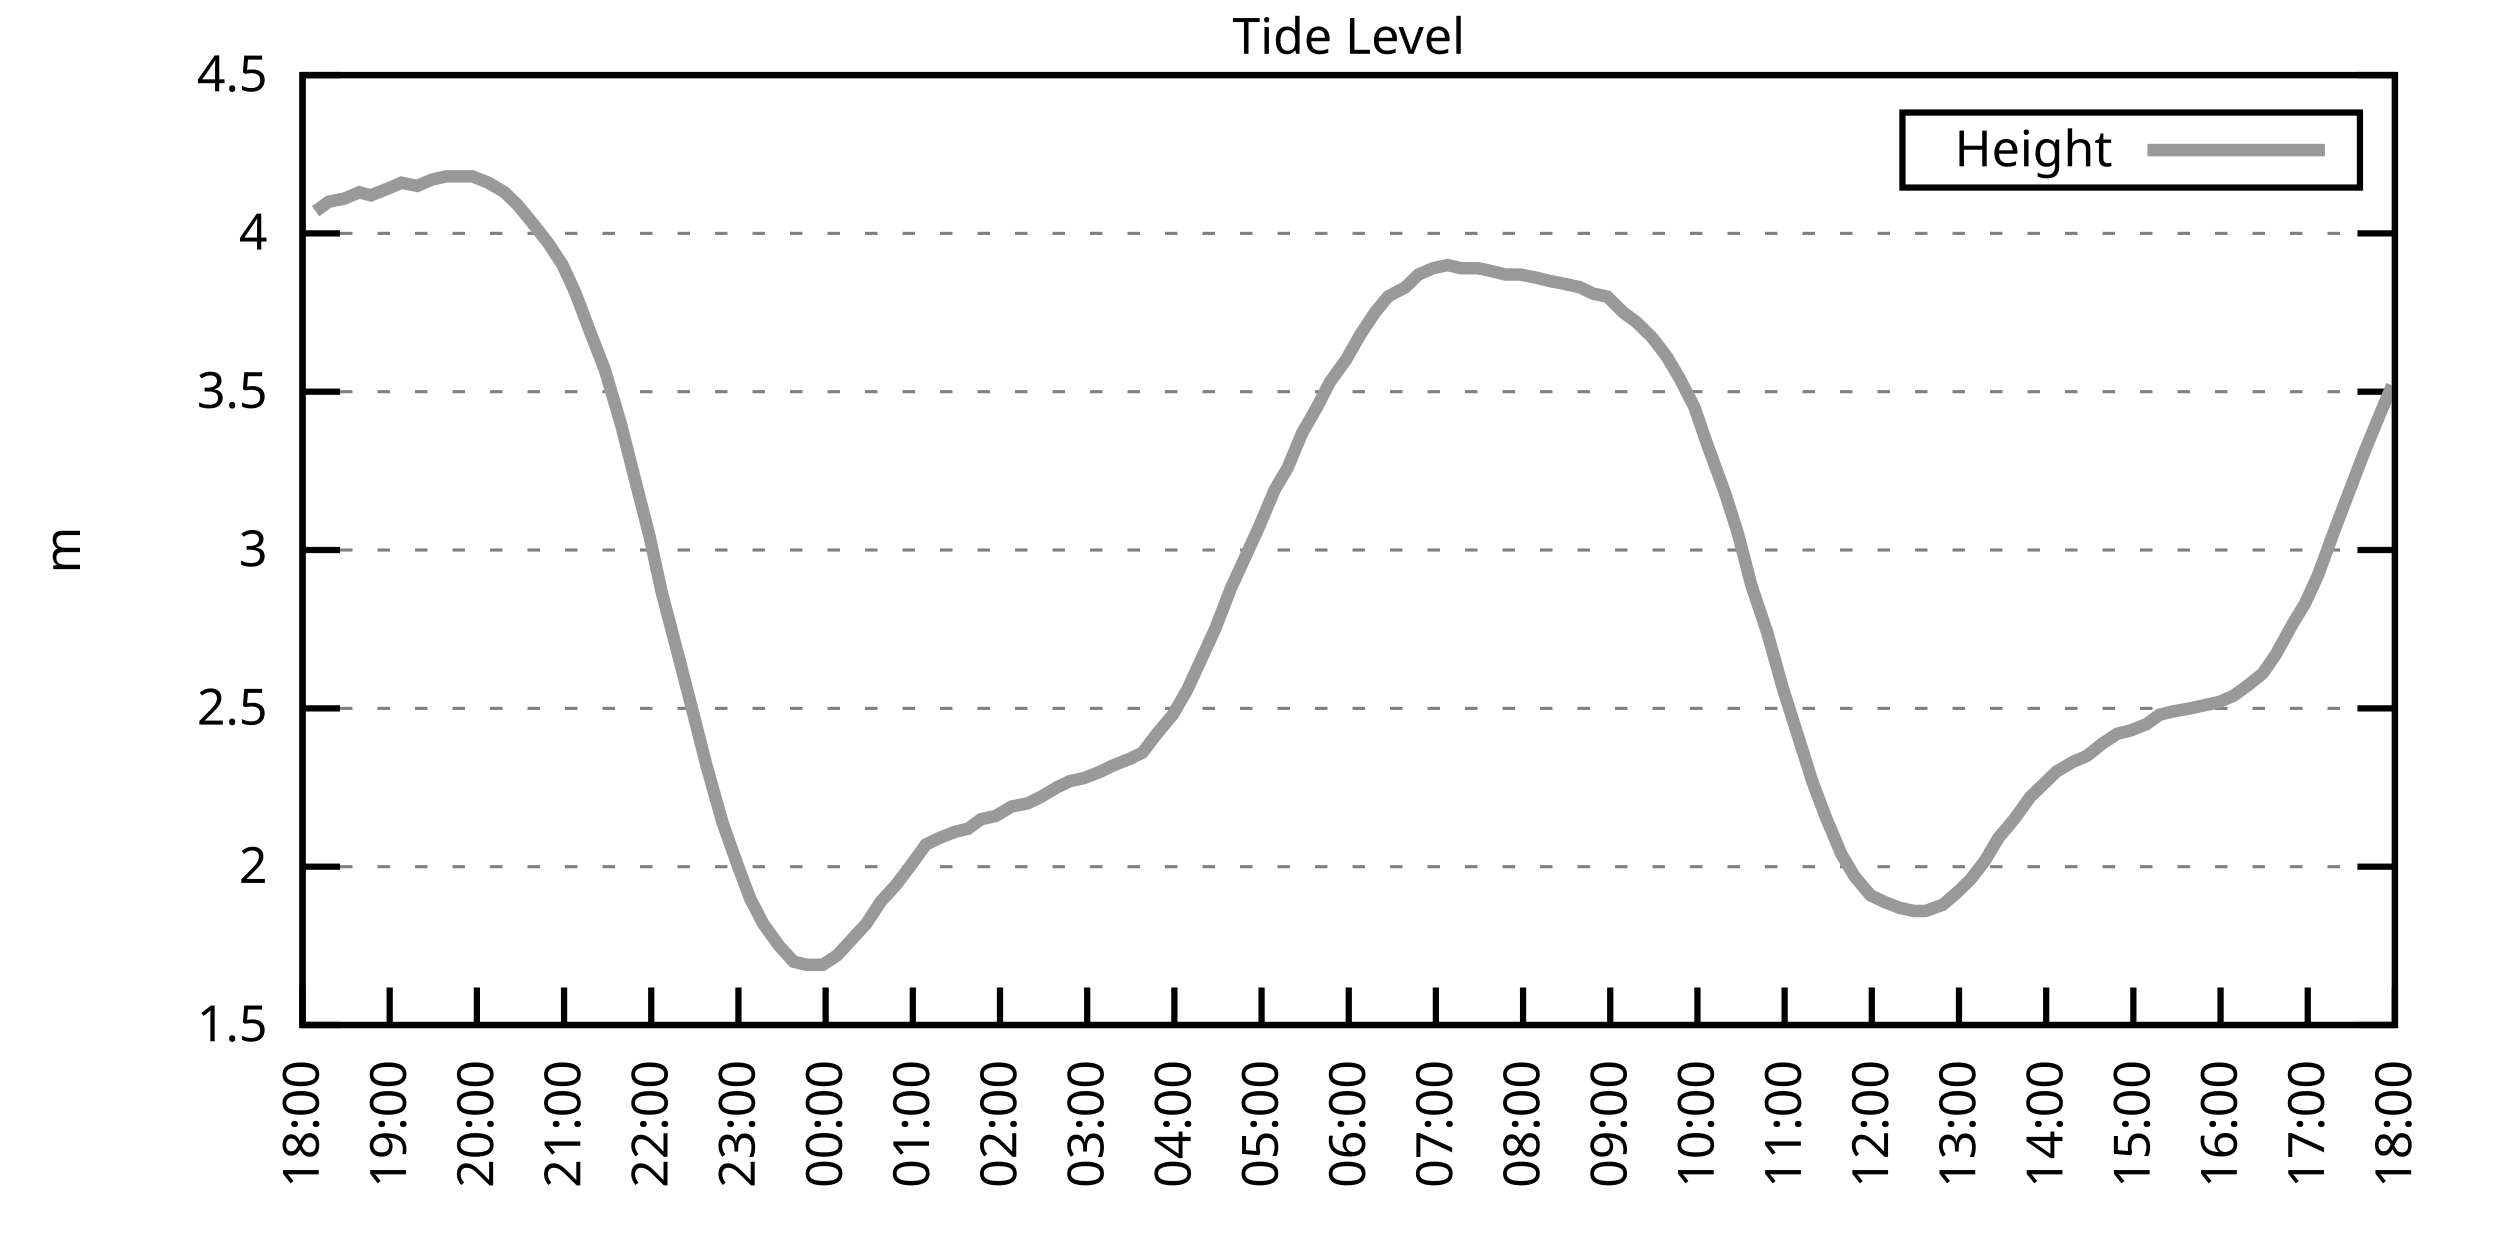
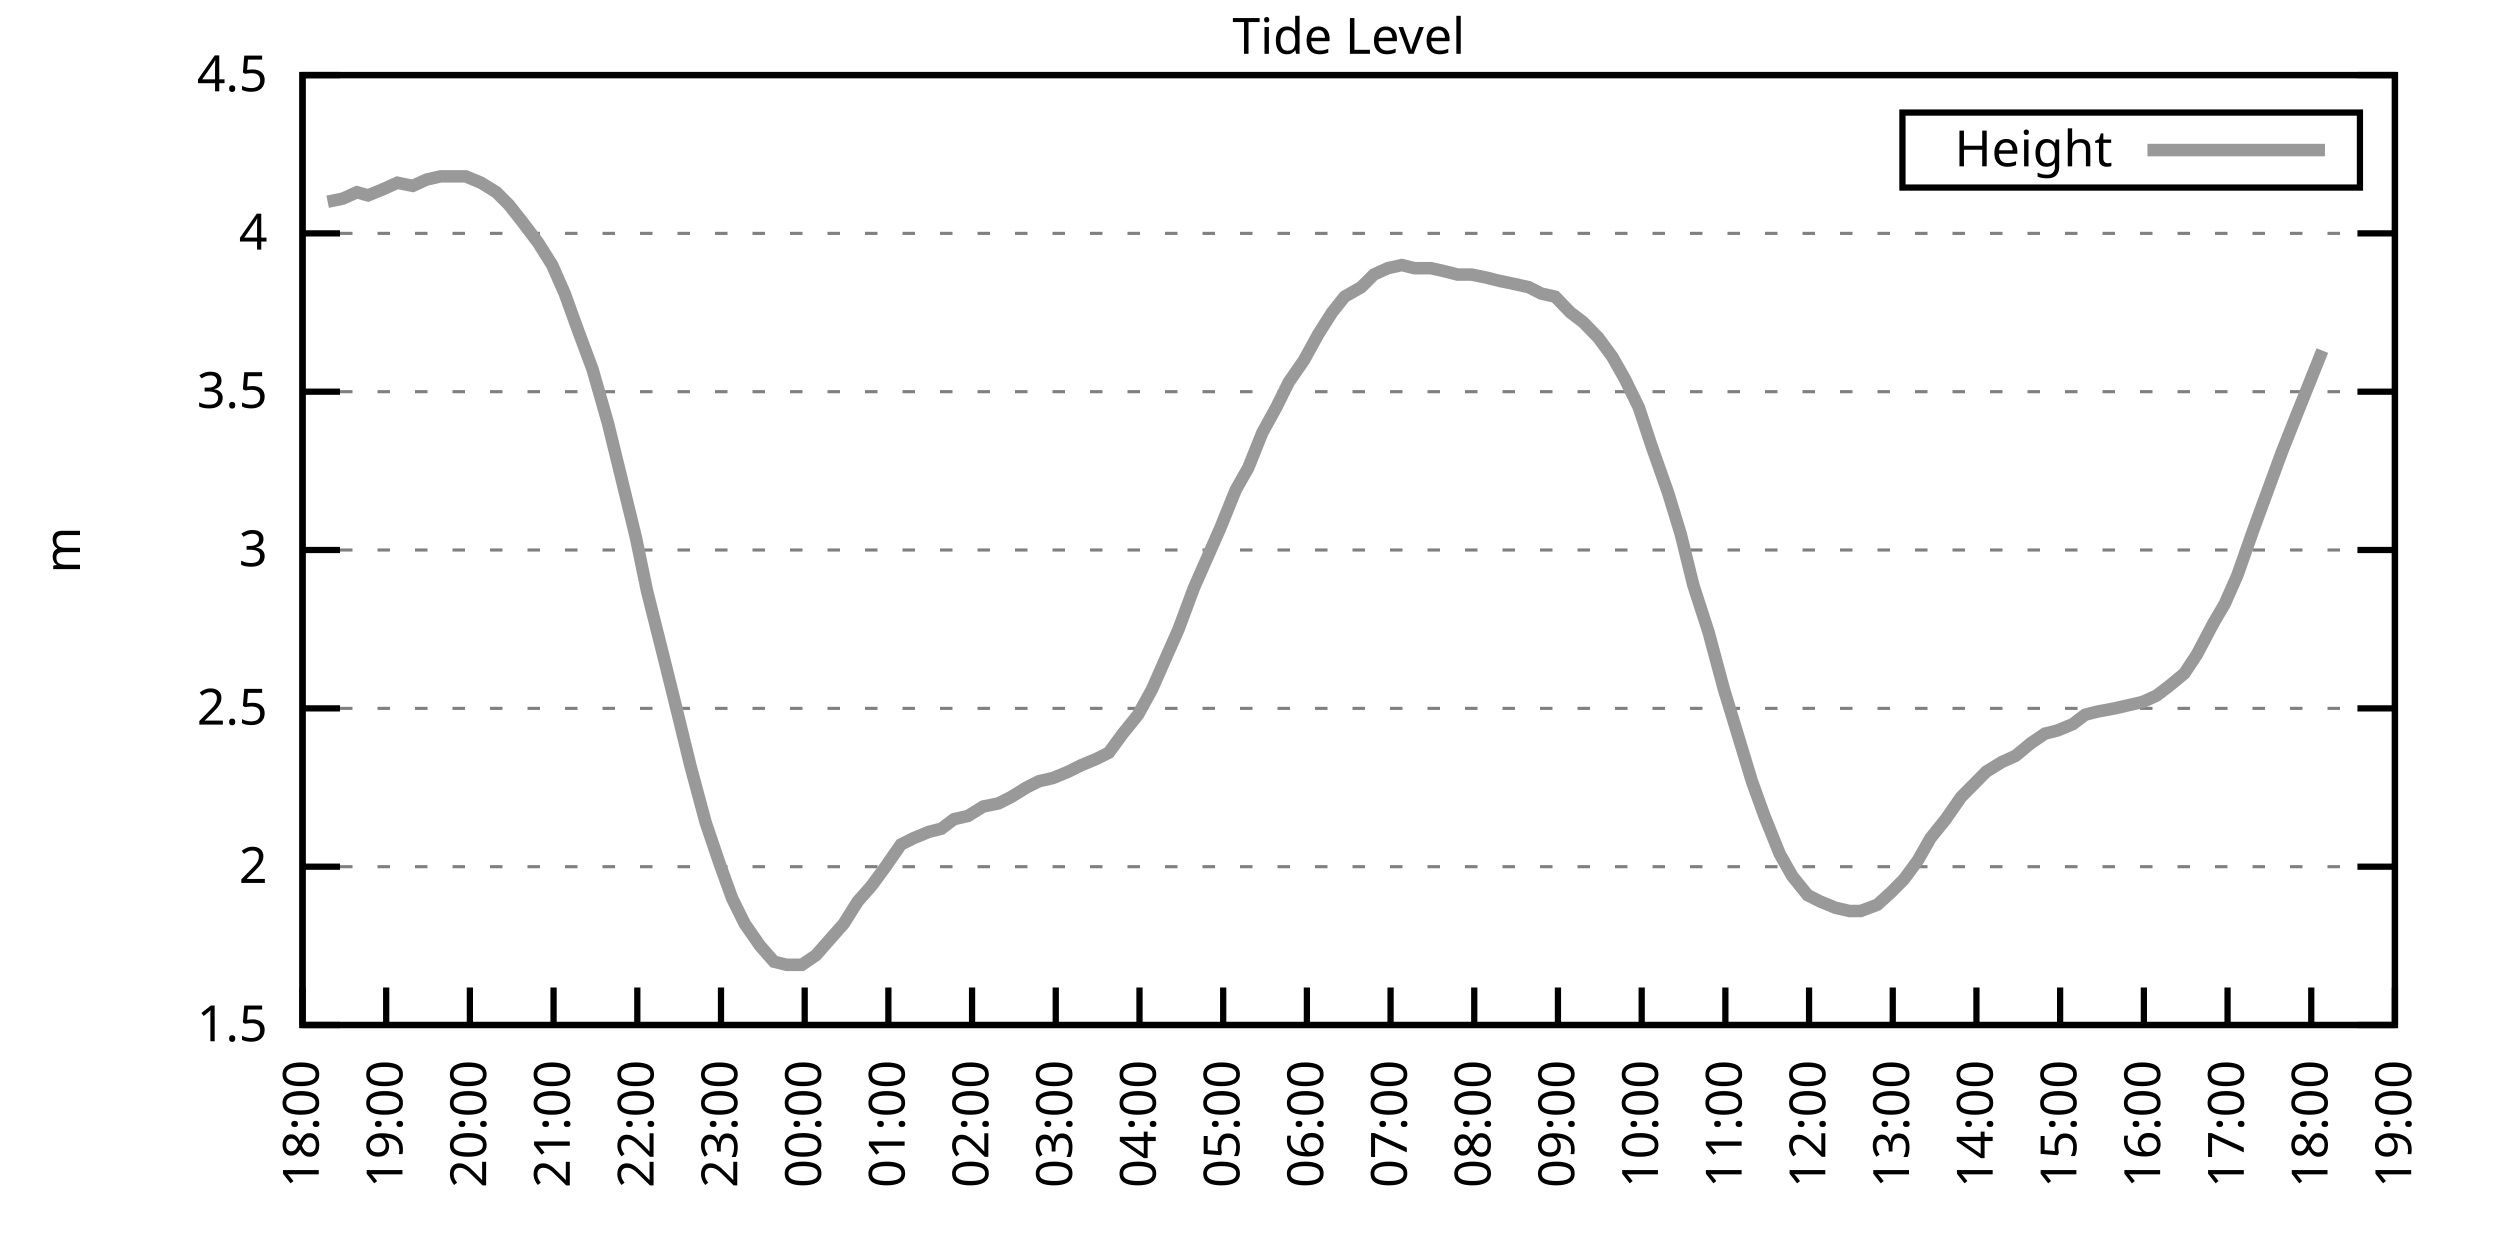
<svg xmlns="http://www.w3.org/2000/svg" xmlns:xlink="http://www.w3.org/1999/xlink" width="400" height="200" viewBox="0 0 400 200">
  <g id="gnuplot_canvas">
    <rect x="0" y="0" width="400" height="200" fill="none" />
    <defs>
      <circle id="gpDot" r="0.5" stroke-width="0.5" stroke="currentColor" />
      <path id="gpPt0" stroke-width="0.333" stroke="currentColor" d="M-1,0 h2 M0,-1 v2" />
      <path id="gpPt1" stroke-width="0.333" stroke="currentColor" d="M-1,-1 L1,1 M1,-1 L-1,1" />
      <path id="gpPt2" stroke-width="0.333" stroke="currentColor" d="M-1,0 L1,0 M0,-1 L0,1 M-1,-1 L1,1 M-1,1 L1,-1" />
      <rect id="gpPt3" stroke-width="0.333" stroke="currentColor" x="-1" y="-1" width="2" height="2" />
      <rect id="gpPt4" stroke-width="0.333" stroke="currentColor" fill="currentColor" x="-1" y="-1" width="2" height="2" />
      <circle id="gpPt5" stroke-width="0.333" stroke="currentColor" cx="0" cy="0" r="1" />
      <use xlink:href="#gpPt5" id="gpPt6" fill="currentColor" stroke="none" />
      <path id="gpPt7" stroke-width="0.333" stroke="currentColor" d="M0,-1.33 L-1.33,0.67 L1.33,0.67 z" />
      <use xlink:href="#gpPt7" id="gpPt8" fill="currentColor" stroke="none" />
      <use xlink:href="#gpPt7" id="gpPt9" stroke="currentColor" transform="rotate(180)" />
      <use xlink:href="#gpPt9" id="gpPt10" fill="currentColor" stroke="none" />
      <use xlink:href="#gpPt3" id="gpPt11" stroke="currentColor" transform="rotate(45)" />
      <use xlink:href="#gpPt11" id="gpPt12" fill="currentColor" stroke="none" />
      <path id="gpPt13" stroke-width="0.333" stroke="currentColor" d="M0,1.330 L1.265,0.411 L0.782,-1.067 L-0.782,-1.076 L-1.265,0.411 z" />
      <use xlink:href="#gpPt13" id="gpPt14" fill="currentColor" stroke="none" />
      <filter id="textbox" filterUnits="objectBoundingBox" x="0" y="0" height="1" width="1">
        <feFlood flood-color="white" flood-opacity="1" result="bgnd" />
        <feComposite in="SourceGraphic" in2="bgnd" operator="atop" />
      </filter>
      <filter id="greybox" filterUnits="objectBoundingBox" x="0" y="0" height="1" width="1">
        <feFlood flood-color="lightgrey" flood-opacity="1" result="grey" />
        <feComposite in="SourceGraphic" in2="grey" operator="atop" />
      </filter>
    </defs>
    <g fill="none" color="white" stroke="currentColor" stroke-width="1.00" stroke-linecap="butt" stroke-linejoin="miter">
</g>
    <g fill="none" color="black" stroke="currentColor" stroke-width="1.00" stroke-linecap="butt" stroke-linejoin="miter">
      <g stroke="none" shape-rendering="crispEdges">
        <polygon fill="rgb(255, 255, 255)" points="48.40,164.00 383.18,164.00 383.18,12.02 48.40,12.02 " />
      </g>
    </g>
    <g fill="none" color="black" stroke="currentColor" stroke-width="1.00" stroke-linecap="butt" stroke-linejoin="miter">
</g>
    <g fill="none" color="black" stroke="black" stroke-width="0.50" stroke-linecap="butt" stroke-linejoin="miter">
</g>
    <g fill="none" color="gray" stroke="currentColor" stroke-width="0.50" stroke-linecap="butt" stroke-linejoin="miter">
      <path stroke="gray" stroke-dasharray="2,4" class="gridline" d="M48.40,164.00 L383.19,164.00  " />
    </g>
    <g fill="none" color="gray" stroke="gray" stroke-width="1.00" stroke-linecap="butt" stroke-linejoin="miter">
</g>
    <g fill="none" color="black" stroke="currentColor" stroke-width="1.00" stroke-linecap="butt" stroke-linejoin="miter">
      <path stroke="black" d="M48.40,164.00 L54.40,164.00 M383.19,164.00 L377.19,164.00  " />
      <g transform="translate(42.80,166.60)" stroke="none" fill="black" font-family="Sans" font-size="8.00" text-anchor="end">
        <text>
          <tspan font-family="Sans"> 1.5</tspan>
        </text>
      </g>
    </g>
    <g fill="none" color="black" stroke="currentColor" stroke-width="1.00" stroke-linecap="butt" stroke-linejoin="miter">
</g>
    <g fill="none" color="black" stroke="black" stroke-width="0.50" stroke-linecap="butt" stroke-linejoin="miter">
</g>
    <g fill="none" color="gray" stroke="currentColor" stroke-width="0.50" stroke-linecap="butt" stroke-linejoin="miter">
      <path stroke="gray" stroke-dasharray="2,4" class="gridline" d="M48.40,138.67 L383.19,138.67  " />
    </g>
    <g fill="none" color="gray" stroke="gray" stroke-width="1.00" stroke-linecap="butt" stroke-linejoin="miter">
</g>
    <g fill="none" color="black" stroke="currentColor" stroke-width="1.00" stroke-linecap="butt" stroke-linejoin="miter">
      <path stroke="black" d="M48.40,138.67 L54.40,138.67 M383.19,138.67 L377.19,138.67  " />
      <g transform="translate(42.80,141.27)" stroke="none" fill="black" font-family="Sans" font-size="8.00" text-anchor="end">
        <text>
          <tspan font-family="Sans"> 2</tspan>
        </text>
      </g>
    </g>
    <g fill="none" color="black" stroke="currentColor" stroke-width="1.00" stroke-linecap="butt" stroke-linejoin="miter">
</g>
    <g fill="none" color="black" stroke="black" stroke-width="0.50" stroke-linecap="butt" stroke-linejoin="miter">
</g>
    <g fill="none" color="gray" stroke="currentColor" stroke-width="0.50" stroke-linecap="butt" stroke-linejoin="miter">
      <path stroke="gray" stroke-dasharray="2,4" class="gridline" d="M48.40,113.34 L383.19,113.34  " />
    </g>
    <g fill="none" color="gray" stroke="gray" stroke-width="1.00" stroke-linecap="butt" stroke-linejoin="miter">
</g>
    <g fill="none" color="black" stroke="currentColor" stroke-width="1.00" stroke-linecap="butt" stroke-linejoin="miter">
      <path stroke="black" d="M48.40,113.34 L54.40,113.34 M383.19,113.34 L377.19,113.34  " />
      <g transform="translate(42.80,115.94)" stroke="none" fill="black" font-family="Sans" font-size="8.00" text-anchor="end">
        <text>
          <tspan font-family="Sans"> 2.5</tspan>
        </text>
      </g>
    </g>
    <g fill="none" color="black" stroke="currentColor" stroke-width="1.00" stroke-linecap="butt" stroke-linejoin="miter">
</g>
    <g fill="none" color="black" stroke="black" stroke-width="0.50" stroke-linecap="butt" stroke-linejoin="miter">
</g>
    <g fill="none" color="gray" stroke="currentColor" stroke-width="0.50" stroke-linecap="butt" stroke-linejoin="miter">
      <path stroke="gray" stroke-dasharray="2,4" class="gridline" d="M48.40,88.00 L383.19,88.00  " />
    </g>
    <g fill="none" color="gray" stroke="gray" stroke-width="1.00" stroke-linecap="butt" stroke-linejoin="miter">
</g>
    <g fill="none" color="black" stroke="currentColor" stroke-width="1.00" stroke-linecap="butt" stroke-linejoin="miter">
      <path stroke="black" d="M48.40,88.00 L54.40,88.00 M383.19,88.00 L377.19,88.00  " />
      <g transform="translate(42.80,90.60)" stroke="none" fill="black" font-family="Sans" font-size="8.00" text-anchor="end">
        <text>
          <tspan font-family="Sans"> 3</tspan>
        </text>
      </g>
    </g>
    <g fill="none" color="black" stroke="currentColor" stroke-width="1.00" stroke-linecap="butt" stroke-linejoin="miter">
</g>
    <g fill="none" color="black" stroke="black" stroke-width="0.50" stroke-linecap="butt" stroke-linejoin="miter">
</g>
    <g fill="none" color="gray" stroke="currentColor" stroke-width="0.50" stroke-linecap="butt" stroke-linejoin="miter">
      <path stroke="gray" stroke-dasharray="2,4" class="gridline" d="M48.40,62.67 L383.19,62.67  " />
    </g>
    <g fill="none" color="gray" stroke="gray" stroke-width="1.00" stroke-linecap="butt" stroke-linejoin="miter">
</g>
    <g fill="none" color="black" stroke="currentColor" stroke-width="1.00" stroke-linecap="butt" stroke-linejoin="miter">
      <path stroke="black" d="M48.40,62.67 L54.40,62.67 M383.19,62.67 L377.19,62.67  " />
      <g transform="translate(42.80,65.27)" stroke="none" fill="black" font-family="Sans" font-size="8.00" text-anchor="end">
        <text>
          <tspan font-family="Sans"> 3.5</tspan>
        </text>
      </g>
    </g>
    <g fill="none" color="black" stroke="currentColor" stroke-width="1.00" stroke-linecap="butt" stroke-linejoin="miter">
</g>
    <g fill="none" color="black" stroke="black" stroke-width="0.50" stroke-linecap="butt" stroke-linejoin="miter">
</g>
    <g fill="none" color="gray" stroke="currentColor" stroke-width="0.50" stroke-linecap="butt" stroke-linejoin="miter">
      <path stroke="gray" stroke-dasharray="2,4" class="gridline" d="M48.40,37.34 L383.19,37.34  " />
    </g>
    <g fill="none" color="gray" stroke="gray" stroke-width="1.00" stroke-linecap="butt" stroke-linejoin="miter">
</g>
    <g fill="none" color="black" stroke="currentColor" stroke-width="1.00" stroke-linecap="butt" stroke-linejoin="miter">
      <path stroke="black" d="M48.40,37.34 L54.40,37.34 M383.19,37.34 L377.19,37.34  " />
      <g transform="translate(42.80,39.94)" stroke="none" fill="black" font-family="Sans" font-size="8.00" text-anchor="end">
        <text>
          <tspan font-family="Sans"> 4</tspan>
        </text>
      </g>
    </g>
    <g fill="none" color="black" stroke="currentColor" stroke-width="1.00" stroke-linecap="butt" stroke-linejoin="miter">
</g>
    <g fill="none" color="black" stroke="black" stroke-width="0.50" stroke-linecap="butt" stroke-linejoin="miter">
</g>
    <g fill="none" color="gray" stroke="currentColor" stroke-width="0.50" stroke-linecap="butt" stroke-linejoin="miter">
      <path stroke="gray" stroke-dasharray="2,4" class="gridline" d="M48.40,12.01 L383.19,12.01  " />
    </g>
    <g fill="none" color="gray" stroke="gray" stroke-width="1.00" stroke-linecap="butt" stroke-linejoin="miter">
</g>
    <g fill="none" color="black" stroke="currentColor" stroke-width="1.00" stroke-linecap="butt" stroke-linejoin="miter">
      <path stroke="black" d="M48.40,12.01 L54.40,12.01 M383.19,12.01 L377.19,12.01  " />
      <g transform="translate(42.80,14.61)" stroke="none" fill="black" font-family="Sans" font-size="8.00" text-anchor="end">
        <text>
          <tspan font-family="Sans"> 4.5</tspan>
        </text>
      </g>
    </g>
    <g fill="none" color="black" stroke="currentColor" stroke-width="1.00" stroke-linecap="butt" stroke-linejoin="miter">
      <path stroke="black" d="M48.40,164.00 L48.40,158.00  " />
      <g transform="translate(51.00,169.60) rotate(270.00)" stroke="none" fill="black" font-family="Sans" font-size="8.00" text-anchor="end">
        <text>
          <tspan font-family="Sans">18:00</tspan>
        </text>
      </g>
    </g>
    <g fill="none" color="black" stroke="currentColor" stroke-width="1.00" stroke-linecap="butt" stroke-linejoin="miter">
-       <path stroke="black" d="M62.35,164.00 L62.35,158.00  " />
-       <g transform="translate(64.95,169.60) rotate(270.00)" stroke="none" fill="black" font-family="Sans" font-size="8.00" text-anchor="end">
+       <path stroke="black" d="M61.79,164.00 L61.79,158.00  " />
+       <g transform="translate(64.39,169.60) rotate(270.00)" stroke="none" fill="black" font-family="Sans" font-size="8.00" text-anchor="end">
        <text>
          <tspan font-family="Sans">19:00</tspan>
        </text>
      </g>
    </g>
    <g fill="none" color="black" stroke="currentColor" stroke-width="1.00" stroke-linecap="butt" stroke-linejoin="miter">
-       <path stroke="black" d="M76.30,164.00 L76.30,158.00  " />
-       <g transform="translate(78.90,169.60) rotate(270.00)" stroke="none" fill="black" font-family="Sans" font-size="8.00" text-anchor="end">
+       <path stroke="black" d="M75.18,164.00 L75.18,158.00  " />
+       <g transform="translate(77.78,169.60) rotate(270.00)" stroke="none" fill="black" font-family="Sans" font-size="8.00" text-anchor="end">
        <text>
          <tspan font-family="Sans">20:00</tspan>
        </text>
      </g>
    </g>
    <g fill="none" color="black" stroke="currentColor" stroke-width="1.00" stroke-linecap="butt" stroke-linejoin="miter">
-       <path stroke="black" d="M90.25,164.00 L90.25,158.00  " />
-       <g transform="translate(92.85,169.60) rotate(270.00)" stroke="none" fill="black" font-family="Sans" font-size="8.00" text-anchor="end">
+       <path stroke="black" d="M88.57,164.00 L88.57,158.00  " />
+       <g transform="translate(91.17,169.60) rotate(270.00)" stroke="none" fill="black" font-family="Sans" font-size="8.00" text-anchor="end">
        <text>
          <tspan font-family="Sans">21:00</tspan>
        </text>
      </g>
    </g>
    <g fill="none" color="black" stroke="currentColor" stroke-width="1.00" stroke-linecap="butt" stroke-linejoin="miter">
-       <path stroke="black" d="M104.20,164.00 L104.20,158.00  " />
-       <g transform="translate(106.80,169.60) rotate(270.00)" stroke="none" fill="black" font-family="Sans" font-size="8.00" text-anchor="end">
+       <path stroke="black" d="M101.97,164.00 L101.97,158.00  " />
+       <g transform="translate(104.57,169.60) rotate(270.00)" stroke="none" fill="black" font-family="Sans" font-size="8.00" text-anchor="end">
        <text>
          <tspan font-family="Sans">22:00</tspan>
        </text>
      </g>
    </g>
    <g fill="none" color="black" stroke="currentColor" stroke-width="1.00" stroke-linecap="butt" stroke-linejoin="miter">
-       <path stroke="black" d="M118.15,164.00 L118.15,158.00  " />
-       <g transform="translate(120.75,169.60) rotate(270.00)" stroke="none" fill="black" font-family="Sans" font-size="8.00" text-anchor="end">
+       <path stroke="black" d="M115.36,164.00 L115.36,158.00  " />
+       <g transform="translate(117.96,169.60) rotate(270.00)" stroke="none" fill="black" font-family="Sans" font-size="8.00" text-anchor="end">
        <text>
          <tspan font-family="Sans">23:00</tspan>
        </text>
      </g>
    </g>
    <g fill="none" color="black" stroke="currentColor" stroke-width="1.00" stroke-linecap="butt" stroke-linejoin="miter">
-       <path stroke="black" d="M132.10,164.00 L132.10,158.00  " />
-       <g transform="translate(134.70,169.60) rotate(270.00)" stroke="none" fill="black" font-family="Sans" font-size="8.00" text-anchor="end">
+       <path stroke="black" d="M128.75,164.00 L128.75,158.00  " />
+       <g transform="translate(131.35,169.60) rotate(270.00)" stroke="none" fill="black" font-family="Sans" font-size="8.00" text-anchor="end">
        <text>
          <tspan font-family="Sans">00:00</tspan>
        </text>
      </g>
    </g>
    <g fill="none" color="black" stroke="currentColor" stroke-width="1.00" stroke-linecap="butt" stroke-linejoin="miter">
-       <path stroke="black" d="M146.05,164.00 L146.05,158.00  " />
-       <g transform="translate(148.65,169.60) rotate(270.00)" stroke="none" fill="black" font-family="Sans" font-size="8.00" text-anchor="end">
+       <path stroke="black" d="M142.14,164.00 L142.14,158.00  " />
+       <g transform="translate(144.74,169.60) rotate(270.00)" stroke="none" fill="black" font-family="Sans" font-size="8.00" text-anchor="end">
        <text>
          <tspan font-family="Sans">01:00</tspan>
        </text>
      </g>
    </g>
    <g fill="none" color="black" stroke="currentColor" stroke-width="1.00" stroke-linecap="butt" stroke-linejoin="miter">
-       <path stroke="black" d="M160.00,164.00 L160.00,158.00  " />
-       <g transform="translate(162.60,169.60) rotate(270.00)" stroke="none" fill="black" font-family="Sans" font-size="8.00" text-anchor="end">
+       <path stroke="black" d="M155.53,164.00 L155.53,158.00  " />
+       <g transform="translate(158.13,169.60) rotate(270.00)" stroke="none" fill="black" font-family="Sans" font-size="8.00" text-anchor="end">
        <text>
          <tspan font-family="Sans">02:00</tspan>
        </text>
      </g>
    </g>
    <g fill="none" color="black" stroke="currentColor" stroke-width="1.00" stroke-linecap="butt" stroke-linejoin="miter">
-       <path stroke="black" d="M173.95,164.00 L173.95,158.00  " />
-       <g transform="translate(176.55,169.60) rotate(270.00)" stroke="none" fill="black" font-family="Sans" font-size="8.00" text-anchor="end">
+       <path stroke="black" d="M168.92,164.00 L168.92,158.00  " />
+       <g transform="translate(171.52,169.60) rotate(270.00)" stroke="none" fill="black" font-family="Sans" font-size="8.00" text-anchor="end">
        <text>
          <tspan font-family="Sans">03:00</tspan>
        </text>
      </g>
    </g>
    <g fill="none" color="black" stroke="currentColor" stroke-width="1.00" stroke-linecap="butt" stroke-linejoin="miter">
-       <path stroke="black" d="M187.90,164.00 L187.90,158.00  " />
-       <g transform="translate(190.50,169.60) rotate(270.00)" stroke="none" fill="black" font-family="Sans" font-size="8.00" text-anchor="end">
+       <path stroke="black" d="M182.32,164.00 L182.32,158.00  " />
+       <g transform="translate(184.92,169.60) rotate(270.00)" stroke="none" fill="black" font-family="Sans" font-size="8.00" text-anchor="end">
        <text>
          <tspan font-family="Sans">04:00</tspan>
        </text>
      </g>
    </g>
    <g fill="none" color="black" stroke="currentColor" stroke-width="1.00" stroke-linecap="butt" stroke-linejoin="miter">
-       <path stroke="black" d="M201.85,164.00 L201.85,158.00  " />
-       <g transform="translate(204.45,169.60) rotate(270.00)" stroke="none" fill="black" font-family="Sans" font-size="8.00" text-anchor="end">
+       <path stroke="black" d="M195.71,164.00 L195.71,158.00  " />
+       <g transform="translate(198.31,169.60) rotate(270.00)" stroke="none" fill="black" font-family="Sans" font-size="8.00" text-anchor="end">
        <text>
          <tspan font-family="Sans">05:00</tspan>
        </text>
      </g>
    </g>
    <g fill="none" color="black" stroke="currentColor" stroke-width="1.00" stroke-linecap="butt" stroke-linejoin="miter">
-       <path stroke="black" d="M215.80,164.00 L215.80,158.00  " />
-       <g transform="translate(218.40,169.60) rotate(270.00)" stroke="none" fill="black" font-family="Sans" font-size="8.00" text-anchor="end">
+       <path stroke="black" d="M209.10,164.00 L209.10,158.00  " />
+       <g transform="translate(211.70,169.60) rotate(270.00)" stroke="none" fill="black" font-family="Sans" font-size="8.00" text-anchor="end">
        <text>
          <tspan font-family="Sans">06:00</tspan>
        </text>
      </g>
    </g>
    <g fill="none" color="black" stroke="currentColor" stroke-width="1.00" stroke-linecap="butt" stroke-linejoin="miter">
-       <path stroke="black" d="M229.74,164.00 L229.74,158.00  " />
-       <g transform="translate(232.34,169.60) rotate(270.00)" stroke="none" fill="black" font-family="Sans" font-size="8.00" text-anchor="end">
+       <path stroke="black" d="M222.49,164.00 L222.49,158.00  " />
+       <g transform="translate(225.09,169.60) rotate(270.00)" stroke="none" fill="black" font-family="Sans" font-size="8.00" text-anchor="end">
        <text>
          <tspan font-family="Sans">07:00</tspan>
        </text>
      </g>
    </g>
    <g fill="none" color="black" stroke="currentColor" stroke-width="1.00" stroke-linecap="butt" stroke-linejoin="miter">
-       <path stroke="black" d="M243.69,164.00 L243.69,158.00  " />
-       <g transform="translate(246.29,169.60) rotate(270.00)" stroke="none" fill="black" font-family="Sans" font-size="8.00" text-anchor="end">
+       <path stroke="black" d="M235.88,164.00 L235.88,158.00  " />
+       <g transform="translate(238.48,169.60) rotate(270.00)" stroke="none" fill="black" font-family="Sans" font-size="8.00" text-anchor="end">
        <text>
          <tspan font-family="Sans">08:00</tspan>
        </text>
      </g>
    </g>
    <g fill="none" color="black" stroke="currentColor" stroke-width="1.00" stroke-linecap="butt" stroke-linejoin="miter">
-       <path stroke="black" d="M257.64,164.00 L257.64,158.00  " />
-       <g transform="translate(260.24,169.60) rotate(270.00)" stroke="none" fill="black" font-family="Sans" font-size="8.00" text-anchor="end">
+       <path stroke="black" d="M249.27,164.00 L249.27,158.00  " />
+       <g transform="translate(251.87,169.60) rotate(270.00)" stroke="none" fill="black" font-family="Sans" font-size="8.00" text-anchor="end">
        <text>
          <tspan font-family="Sans">09:00</tspan>
        </text>
      </g>
    </g>
    <g fill="none" color="black" stroke="currentColor" stroke-width="1.00" stroke-linecap="butt" stroke-linejoin="miter">
-       <path stroke="black" d="M271.59,164.00 L271.59,158.00  " />
-       <g transform="translate(274.19,169.60) rotate(270.00)" stroke="none" fill="black" font-family="Sans" font-size="8.00" text-anchor="end">
+       <path stroke="black" d="M262.67,164.00 L262.67,158.00  " />
+       <g transform="translate(265.27,169.60) rotate(270.00)" stroke="none" fill="black" font-family="Sans" font-size="8.00" text-anchor="end">
        <text>
          <tspan font-family="Sans">10:00</tspan>
        </text>
      </g>
    </g>
    <g fill="none" color="black" stroke="currentColor" stroke-width="1.00" stroke-linecap="butt" stroke-linejoin="miter">
-       <path stroke="black" d="M285.54,164.00 L285.54,158.00  " />
-       <g transform="translate(288.14,169.60) rotate(270.00)" stroke="none" fill="black" font-family="Sans" font-size="8.00" text-anchor="end">
+       <path stroke="black" d="M276.06,164.00 L276.06,158.00  " />
+       <g transform="translate(278.66,169.60) rotate(270.00)" stroke="none" fill="black" font-family="Sans" font-size="8.00" text-anchor="end">
        <text>
          <tspan font-family="Sans">11:00</tspan>
        </text>
      </g>
    </g>
    <g fill="none" color="black" stroke="currentColor" stroke-width="1.00" stroke-linecap="butt" stroke-linejoin="miter">
-       <path stroke="black" d="M299.49,164.00 L299.49,158.00  " />
-       <g transform="translate(302.09,169.60) rotate(270.00)" stroke="none" fill="black" font-family="Sans" font-size="8.00" text-anchor="end">
+       <path stroke="black" d="M289.45,164.00 L289.45,158.00  " />
+       <g transform="translate(292.05,169.60) rotate(270.00)" stroke="none" fill="black" font-family="Sans" font-size="8.00" text-anchor="end">
        <text>
          <tspan font-family="Sans">12:00</tspan>
        </text>
      </g>
    </g>
    <g fill="none" color="black" stroke="currentColor" stroke-width="1.00" stroke-linecap="butt" stroke-linejoin="miter">
-       <path stroke="black" d="M313.44,164.00 L313.44,158.00  " />
-       <g transform="translate(316.04,169.60) rotate(270.00)" stroke="none" fill="black" font-family="Sans" font-size="8.00" text-anchor="end">
+       <path stroke="black" d="M302.84,164.00 L302.84,158.00  " />
+       <g transform="translate(305.44,169.60) rotate(270.00)" stroke="none" fill="black" font-family="Sans" font-size="8.00" text-anchor="end">
        <text>
          <tspan font-family="Sans">13:00</tspan>
        </text>
      </g>
    </g>
    <g fill="none" color="black" stroke="currentColor" stroke-width="1.00" stroke-linecap="butt" stroke-linejoin="miter">
-       <path stroke="black" d="M327.39,164.00 L327.39,158.00  " />
-       <g transform="translate(329.99,169.60) rotate(270.00)" stroke="none" fill="black" font-family="Sans" font-size="8.00" text-anchor="end">
+       <path stroke="black" d="M316.23,164.00 L316.23,158.00  " />
+       <g transform="translate(318.83,169.60) rotate(270.00)" stroke="none" fill="black" font-family="Sans" font-size="8.00" text-anchor="end">
        <text>
          <tspan font-family="Sans">14:00</tspan>
        </text>
      </g>
    </g>
    <g fill="none" color="black" stroke="currentColor" stroke-width="1.00" stroke-linecap="butt" stroke-linejoin="miter">
-       <path stroke="black" d="M341.34,164.00 L341.34,158.00  " />
-       <g transform="translate(343.94,169.60) rotate(270.00)" stroke="none" fill="black" font-family="Sans" font-size="8.00" text-anchor="end">
+       <path stroke="black" d="M329.62,164.00 L329.62,158.00  " />
+       <g transform="translate(332.22,169.60) rotate(270.00)" stroke="none" fill="black" font-family="Sans" font-size="8.00" text-anchor="end">
        <text>
          <tspan font-family="Sans">15:00</tspan>
        </text>
      </g>
    </g>
    <g fill="none" color="black" stroke="currentColor" stroke-width="1.00" stroke-linecap="butt" stroke-linejoin="miter">
-       <path stroke="black" d="M355.29,164.00 L355.29,158.00  " />
-       <g transform="translate(357.89,169.60) rotate(270.00)" stroke="none" fill="black" font-family="Sans" font-size="8.00" text-anchor="end">
+       <path stroke="black" d="M343.02,164.00 L343.02,158.00  " />
+       <g transform="translate(345.62,169.60) rotate(270.00)" stroke="none" fill="black" font-family="Sans" font-size="8.00" text-anchor="end">
        <text>
          <tspan font-family="Sans">16:00</tspan>
        </text>
      </g>
    </g>
    <g fill="none" color="black" stroke="currentColor" stroke-width="1.00" stroke-linecap="butt" stroke-linejoin="miter">
-       <path stroke="black" d="M369.24,164.00 L369.24,158.00  " />
-       <g transform="translate(371.84,169.60) rotate(270.00)" stroke="none" fill="black" font-family="Sans" font-size="8.00" text-anchor="end">
+       <path stroke="black" d="M356.41,164.00 L356.41,158.00  " />
+       <g transform="translate(359.01,169.60) rotate(270.00)" stroke="none" fill="black" font-family="Sans" font-size="8.00" text-anchor="end">
        <text>
          <tspan font-family="Sans">17:00</tspan>
+         </text>
+       </g>
+     </g>
+     <g fill="none" color="black" stroke="currentColor" stroke-width="1.00" stroke-linecap="butt" stroke-linejoin="miter">
+       <path stroke="black" d="M369.80,164.00 L369.80,158.00  " />
+       <g transform="translate(372.40,169.60) rotate(270.00)" stroke="none" fill="black" font-family="Sans" font-size="8.00" text-anchor="end">
+         <text>
+           <tspan font-family="Sans">18:00</tspan>
        </text>
      </g>
    </g>
    <g fill="none" color="black" stroke="currentColor" stroke-width="1.00" stroke-linecap="butt" stroke-linejoin="miter">
      <path stroke="black" d="M383.19,164.00 L383.19,158.00  " />
      <g transform="translate(385.79,169.60) rotate(270.00)" stroke="none" fill="black" font-family="Sans" font-size="8.00" text-anchor="end">
        <text>
-           <tspan font-family="Sans">18:00</tspan>
+           <tspan font-family="Sans">19:00</tspan>
        </text>
      </g>
    </g>
    <g fill="none" color="black" stroke="currentColor" stroke-width="1.00" stroke-linecap="butt" stroke-linejoin="miter">
</g>
    <g fill="none" color="black" stroke="currentColor" stroke-width="1.00" stroke-linecap="butt" stroke-linejoin="miter">
      <path stroke="black" d="M48.40,12.01 L48.40,164.00 L383.19,164.00 L383.19,12.01 L48.40,12.01 Z  " />
    </g>
    <g fill="none" color="black" stroke="currentColor" stroke-width="1.00" stroke-linecap="butt" stroke-linejoin="miter">
</g>
    <g fill="none" color="black" stroke="currentColor" stroke-width="1.00" stroke-linecap="butt" stroke-linejoin="miter">
      <path stroke="black" d="M304.39,30.01 L304.39,18.01 L377.59,18.01 L377.59,30.01 L304.39,30.01 Z  " />
    </g>
    <g id="Tide_level_plot_1">
      <g fill="none" color="white" stroke="black" stroke-width="2.00" stroke-linecap="butt" stroke-linejoin="miter">
</g>
      <g fill="none" color="black" stroke="currentColor" stroke-width="2.00" stroke-linecap="butt" stroke-linejoin="miter">
        <g transform="translate(337.99,26.61)" stroke="none" fill="black" font-family="Sans" font-size="8.00" text-anchor="end">
          <text>
            <tspan font-family="Sans">Height</tspan>
          </text>
        </g>
      </g>
      <g fill="none" color="black" stroke="currentColor" stroke-width="2.00" stroke-linecap="butt" stroke-linejoin="miter">
-         <path stroke="rgb(153, 153, 153)" d="M343.59,24.01 L371.99,24.01 M50.49,33.80 L52.58,32.28 L55.14,31.77 L57.47,30.76 L59.33,31.26 L61.88,30.25   L64.21,29.24 L66.77,29.74 L69.09,28.73 L71.42,28.22 L73.74,28.22 L75.60,28.22 L78.16,29.24 L80.72,30.76   L82.81,32.78 L84.90,35.32 L87.69,38.86 L90.02,42.41 L92.11,46.97 L94.20,52.54 L96.76,59.13 L99.32,67.74   L101.64,76.86 L103.97,85.98 L105.83,94.59 L108.62,105.23 L110.71,113.34 L113.03,122.46 L115.59,131.58 L117.92,138.16   L120.01,143.73 L122.10,147.79 L124.66,151.33 L126.98,153.87 L129.08,154.37 L131.63,154.37 L133.96,152.85 L136.28,150.32   L138.61,147.79 L140.93,144.24 L143.26,141.71 L145.58,138.67 L148.14,135.12 L150.23,134.11 L152.79,133.10 L154.88,132.59   L156.97,131.07 L159.30,130.56 L161.86,129.04 L164.41,128.54 L166.51,127.52 L169.06,126.00 L171.16,124.99 L173.48,124.48   L176.04,123.47 L178.13,122.46 L180.69,121.44 L182.78,120.43 L185.11,117.39 L187.66,114.35 L189.99,110.30 L192.08,105.74   L194.41,100.67 L196.96,94.08 L199.06,89.52 L201.38,84.46 L203.94,78.38 L206.03,74.83 L208.36,69.26 L210.68,65.21   L212.77,61.15 L215.33,57.61 L217.65,53.55 L219.98,50.01 L222.07,47.47 L224.86,45.95 L226.95,43.93 L229.28,42.91   L231.60,42.41 L233.70,42.91 L236.49,42.91 L238.81,43.42 L240.90,43.93 L243.23,43.93 L245.79,44.43 L247.88,44.94   L250.44,45.45 L252.76,45.95 L254.85,46.97 L257.18,47.47 L259.74,50.01 L261.83,51.53 L264.39,54.06 L266.71,57.10   L268.80,60.65 L271.13,65.21 L273.22,71.29 L276.01,78.89 L278.10,85.47 L280.20,93.58 L282.75,101.18 L285.31,110.30   L287.40,116.88 L289.96,124.99 L292.05,130.56 L294.61,136.64 L296.70,140.19 L299.26,143.23 L301.35,144.24 L303.91,145.25   L306.23,145.76 L308.09,145.76 L310.88,144.75 L313.21,142.72 L315.30,140.69 L317.63,137.66 L319.72,134.11 L322.28,131.07   L324.83,127.52 L326.93,125.50 L329.02,123.47 L331.58,121.95 L333.90,120.94 L336.46,118.91 L338.78,117.39 L340.88,116.88   L343.43,115.87 L345.53,114.35 L347.62,113.84 L350.41,113.34 L352.73,112.83 L355.06,112.32 L357.38,111.31 L359.48,109.79   L362.03,107.76 L364.13,104.72 L366.92,99.66 L368.78,96.62 L370.87,92.06 L373.66,84.46 L375.98,78.38 L378.31,72.30   L380.40,67.23 L382.73,61.66  " />
+         <path stroke="rgb(153, 153, 153)" d="M343.59,24.01 L371.99,24.01 M52.42,32.28 L54.87,31.77 L57.10,30.76 L58.89,31.26 L61.35,30.25 L63.58,29.24   L66.03,29.74 L68.26,28.73 L70.50,28.22 L72.73,28.22 L74.51,28.22 L76.97,29.24 L79.42,30.76 L81.43,32.78   L83.44,35.32 L86.12,38.86 L88.35,42.41 L90.36,46.97 L92.37,52.54 L94.82,59.13 L97.28,67.74 L99.51,76.86   L101.74,85.98 L103.53,94.59 L106.21,105.23 L108.22,113.34 L110.45,122.46 L112.90,131.58 L115.13,138.16 L117.14,143.73   L119.15,147.79 L121.61,151.33 L123.84,153.87 L125.85,154.37 L128.30,154.37 L130.54,152.85 L132.77,150.32 L135.00,147.79   L137.23,144.24 L139.46,141.71 L141.69,138.67 L144.15,135.12 L146.16,134.11 L148.61,133.10 L150.62,132.59 L152.63,131.07   L154.86,130.56 L157.32,129.04 L159.77,128.54 L161.78,127.52 L164.24,126.00 L166.25,124.99 L168.48,124.48 L170.93,123.47   L172.94,122.46 L175.40,121.44 L177.41,120.43 L179.64,117.39 L182.09,114.35 L184.32,110.30 L186.33,105.74 L188.57,100.67   L191.02,94.08 L193.03,89.52 L195.26,84.46 L197.72,78.38 L199.73,74.83 L201.96,69.26 L204.19,65.21 L206.20,61.15   L208.65,57.61 L210.88,53.55 L213.12,50.01 L215.13,47.47 L217.80,45.95 L219.81,43.93 L222.04,42.91 L224.28,42.41   L226.29,42.91 L228.96,42.91 L231.20,43.42 L233.20,43.93 L235.44,43.93 L237.89,44.43 L239.90,44.94 L242.36,45.45   L244.59,45.95 L246.60,46.97 L248.83,47.47 L251.28,50.01 L253.29,51.53 L255.75,54.06 L257.98,57.10 L259.99,60.65   L262.22,65.21 L264.23,71.29 L266.91,78.89 L268.92,85.47 L270.92,93.58 L273.38,101.18 L275.83,110.30 L277.84,116.88   L280.30,124.99 L282.31,130.56 L284.76,136.64 L286.77,140.19 L289.23,143.23 L291.23,144.24 L293.69,145.25 L295.92,145.76   L297.71,145.76 L300.39,144.75 L302.62,142.72 L304.63,140.69 L306.86,137.66 L308.87,134.11 L311.32,131.07 L313.78,127.52   L315.79,125.50 L317.79,123.47 L320.25,121.95 L322.48,120.94 L324.94,118.91 L327.17,117.39 L329.18,116.88 L331.63,115.87   L333.64,114.35 L335.65,113.84 L338.33,113.34 L340.56,112.83 L342.79,112.32 L345.02,111.31 L347.03,109.79 L349.49,107.76   L351.50,104.72 L354.17,99.66 L355.96,96.62 L357.97,92.06 L360.65,84.46 L362.88,78.38 L365.11,72.30 L367.12,67.23   L369.35,61.66 L371.58,56.09  " />
      </g>
    </g>
    <g fill="none" color="black" stroke="currentColor" stroke-width="2.00" stroke-linecap="butt" stroke-linejoin="miter">
</g>
    <g fill="none" color="black" stroke="black" stroke-width="1.00" stroke-linecap="butt" stroke-linejoin="miter">
</g>
    <g fill="none" color="black" stroke="currentColor" stroke-width="1.00" stroke-linecap="butt" stroke-linejoin="miter">
      <path stroke="black" d="M48.40,12.01 L48.40,164.00 L383.19,164.00 L383.19,12.01 L48.40,12.01 Z  " />
      <g transform="translate(12.80,88.01) rotate(270.00)" stroke="none" fill="black" font-family="Sans" font-size="8.00" text-anchor="middle">
        <text>
          <tspan font-family="Sans">m</tspan>
        </text>
      </g>
    </g>
    <g fill="none" color="black" stroke="currentColor" stroke-width="1.00" stroke-linecap="butt" stroke-linejoin="miter">
</g>
    <g fill="none" color="black" stroke="currentColor" stroke-width="1.00" stroke-linecap="butt" stroke-linejoin="miter">
      <g transform="translate(215.79,8.61)" stroke="none" fill="black" font-family="Sans" font-size="8.00" text-anchor="middle">
        <text>
          <tspan font-family="Sans">Tide Level</tspan>
        </text>
      </g>
    </g>
    <g fill="none" color="black" stroke="currentColor" stroke-width="1.00" stroke-linecap="butt" stroke-linejoin="miter">
</g>
  </g>
</svg>
